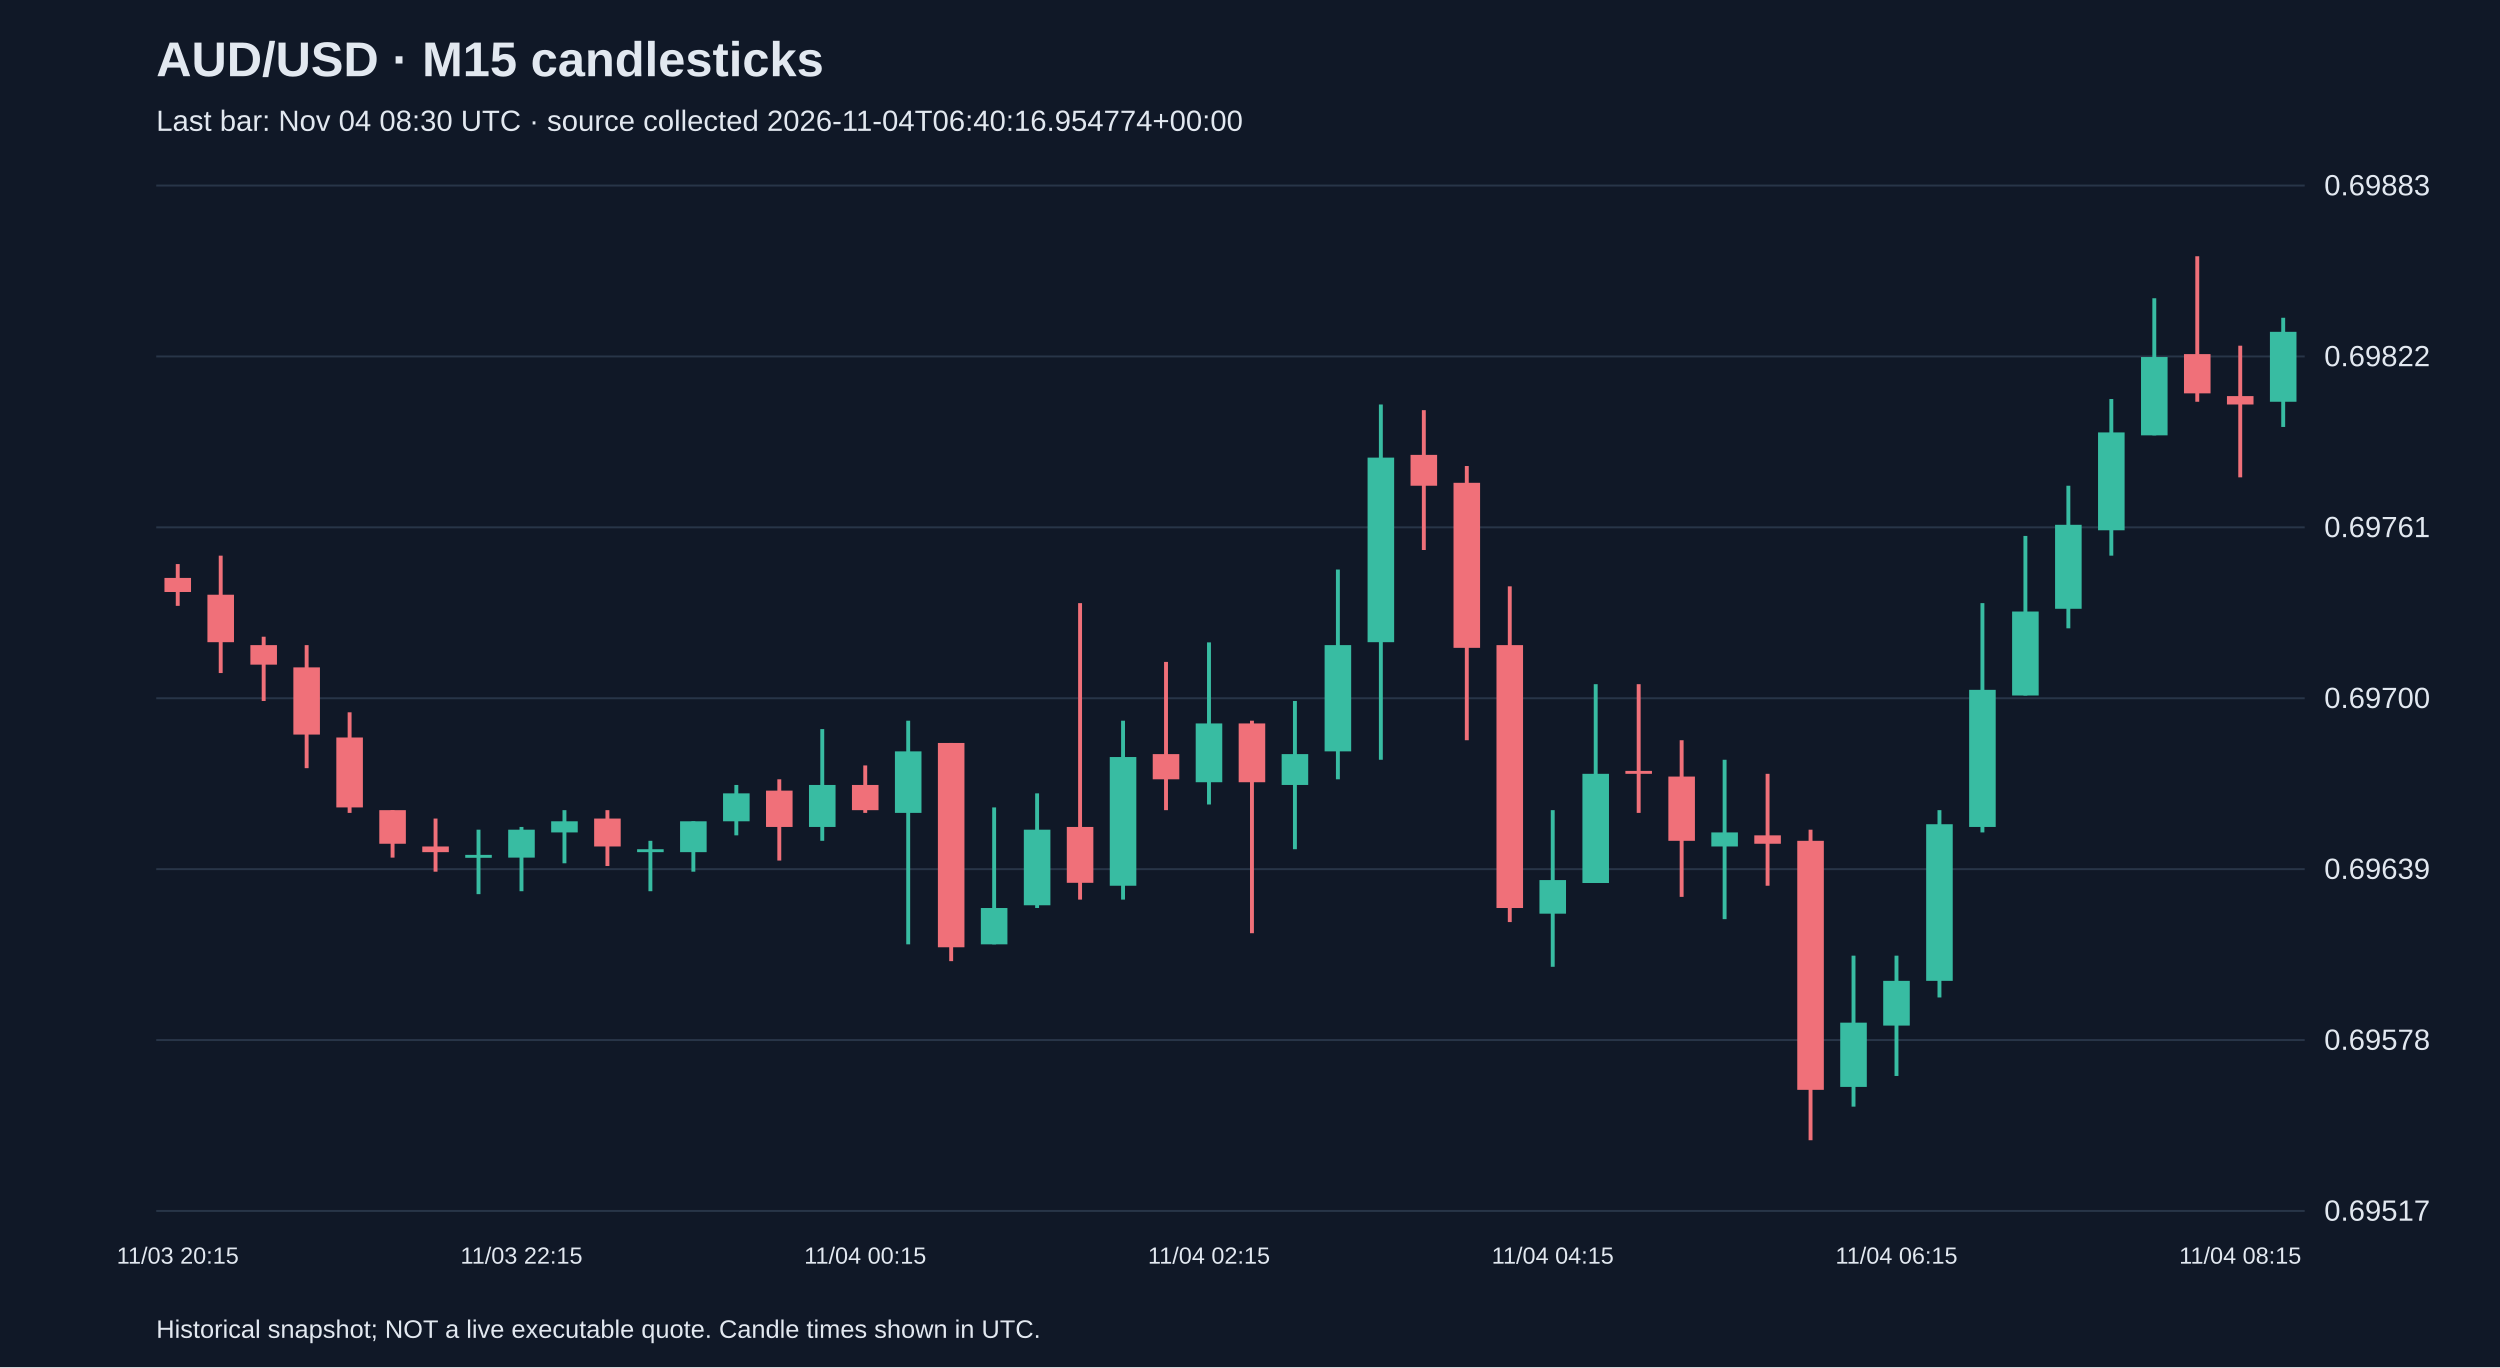
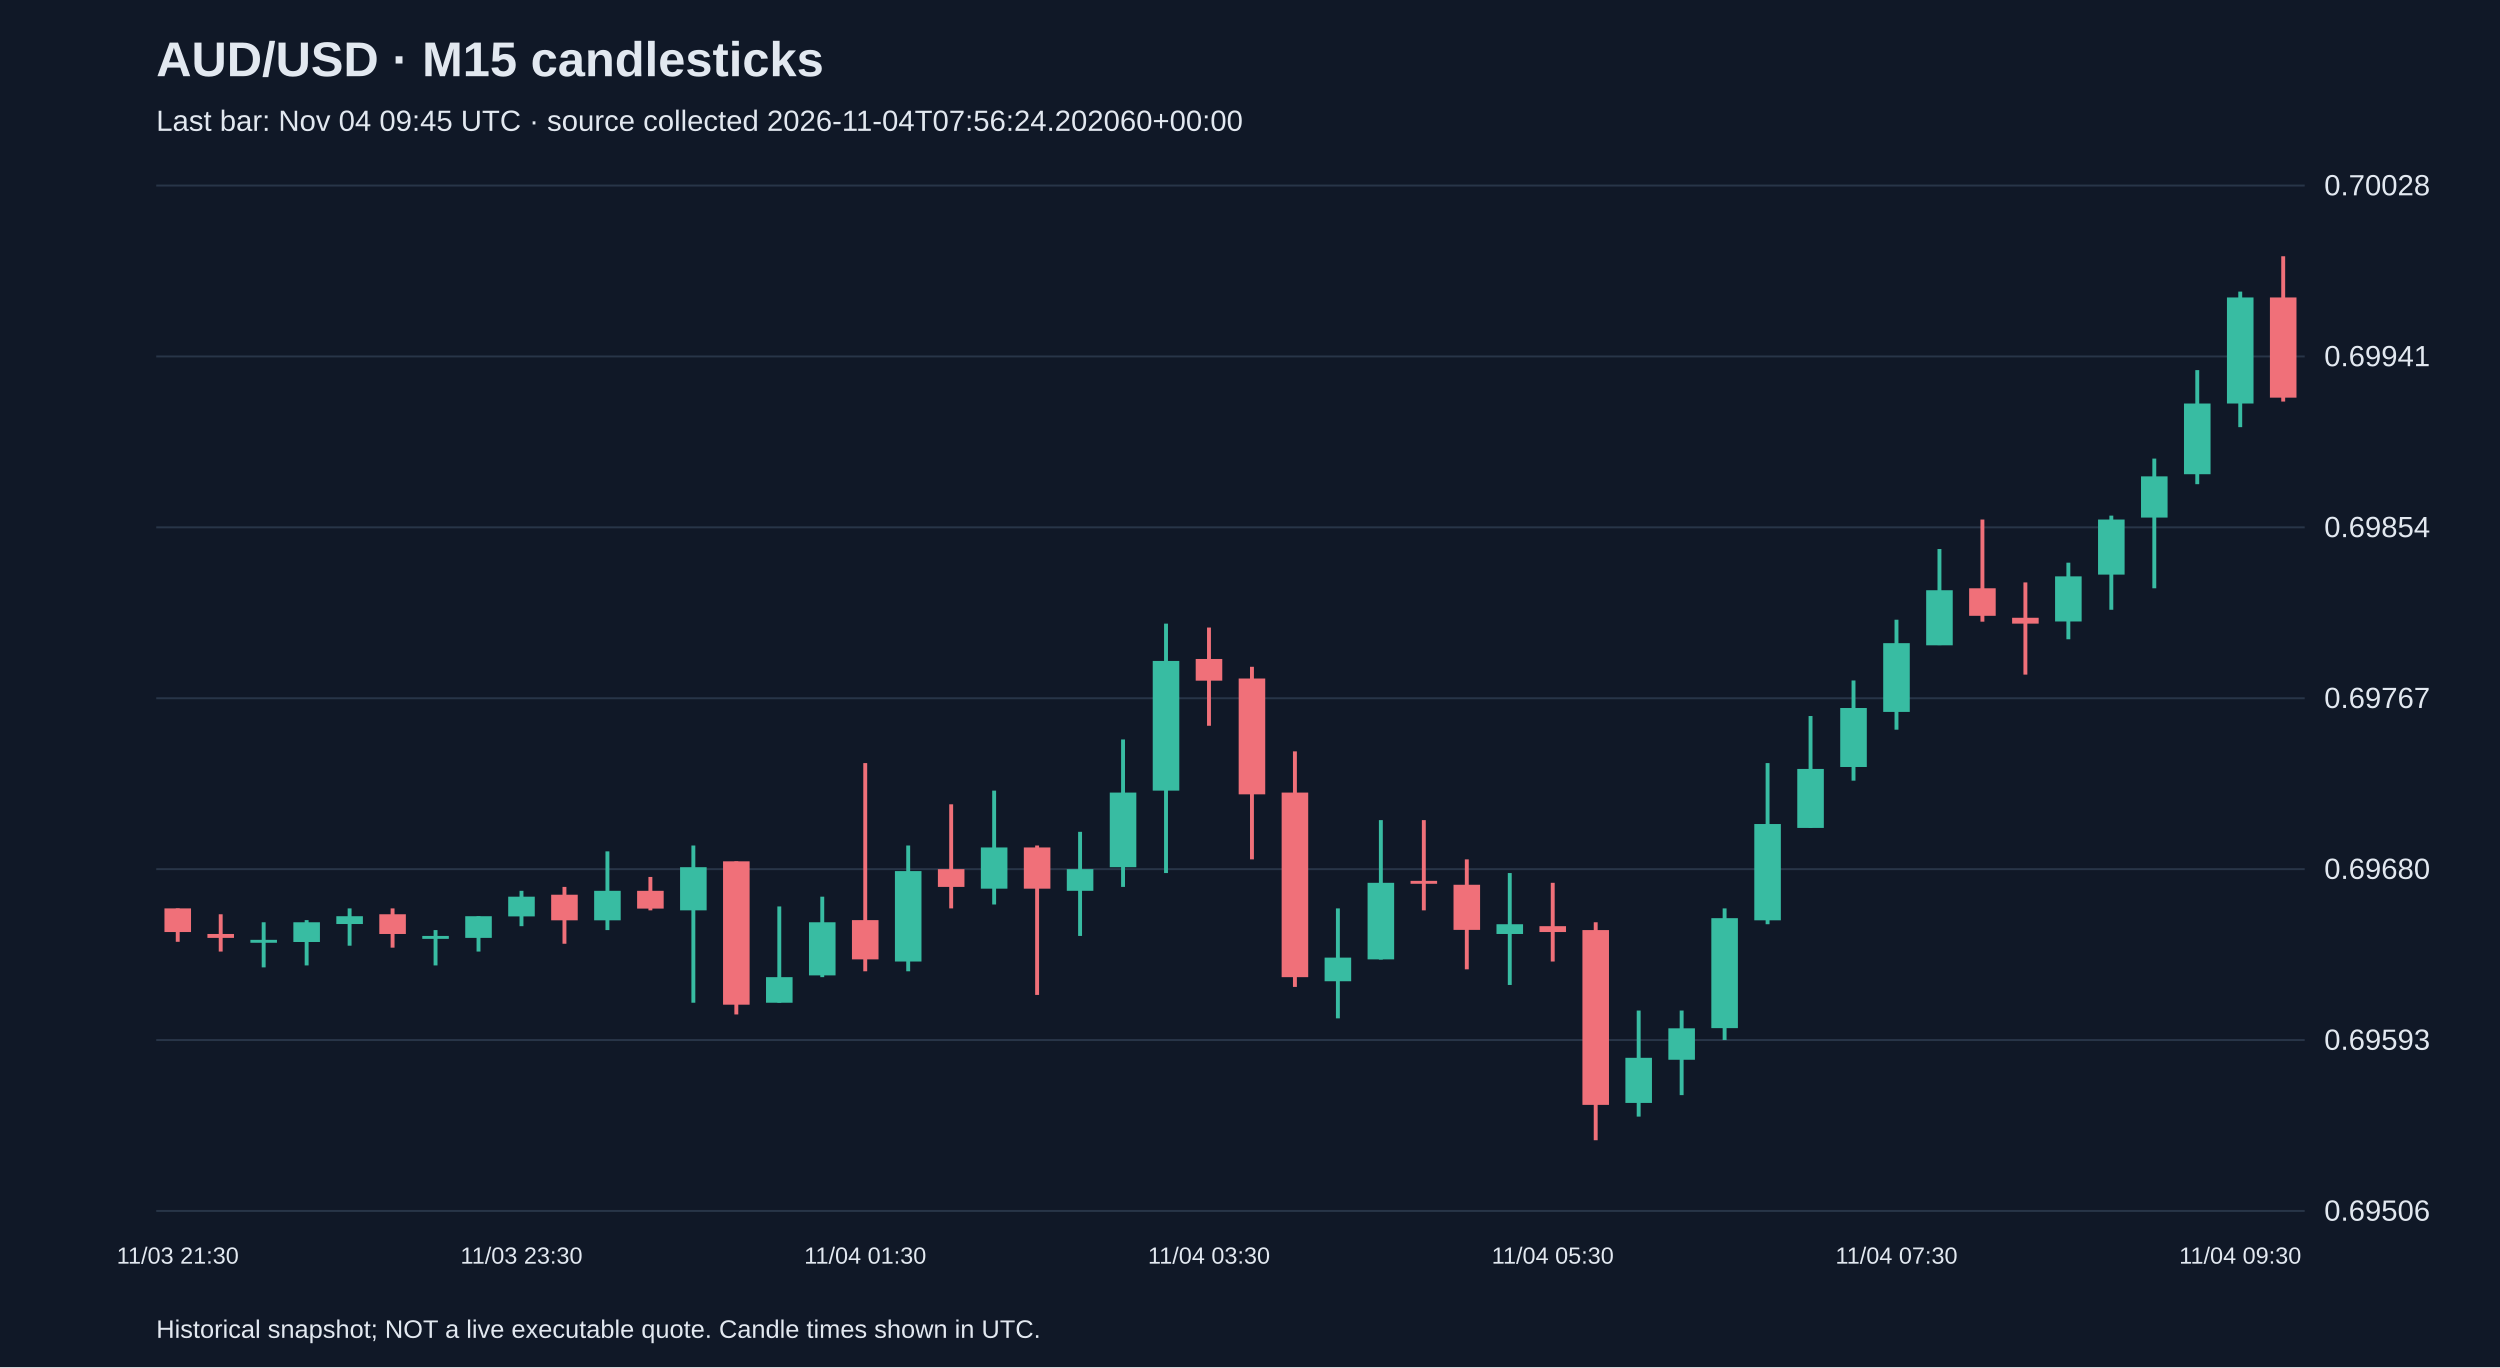
<svg xmlns="http://www.w3.org/2000/svg" viewBox="0 0 1280 700">
  <rect width="100%" height="100%" fill="#101827" />
  <style>text{font-family:Arial,sans-serif;fill:#e2e8f0}</style>
  <text x="80" y="39" font-size="25" font-weight="bold">AUD/USD · M15 candlesticks</text>
-   <text x="80" y="67" font-size="15" fill="#a6b1c5">Last bar: Nov 04 08:30 UTC · source collected 2026-11-04T06:40:16.954774+00:00</text>
+   <text x="80" y="67" font-size="15" fill="#a6b1c5">Last bar: Nov 04 09:45 UTC · source collected 2026-11-04T07:56:24.202060+00:00</text>
  <line x1="80" y1="620.0" x2="1180" y2="620.0" stroke="#283548" />
-   <text x="1190" y="625.0" font-size="15">0.69517</text>
+   <text x="1190" y="625.0" font-size="15">0.69506</text>
  <line x1="80" y1="532.5" x2="1180" y2="532.5" stroke="#283548" />
-   <text x="1190" y="537.5" font-size="15">0.69578</text>
+   <text x="1190" y="537.5" font-size="15">0.69593</text>
  <line x1="80" y1="445.0" x2="1180" y2="445.0" stroke="#283548" />
-   <text x="1190" y="450.0" font-size="15">0.69639</text>
+   <text x="1190" y="450.0" font-size="15">0.69680</text>
  <line x1="80" y1="357.5" x2="1180" y2="357.5" stroke="#283548" />
-   <text x="1190" y="362.5" font-size="15">0.69700</text>
+   <text x="1190" y="362.5" font-size="15">0.69767</text>
  <line x1="80" y1="270.0" x2="1180" y2="270.0" stroke="#283548" />
-   <text x="1190" y="275.0" font-size="15">0.69761</text>
+   <text x="1190" y="275.0" font-size="15">0.69854</text>
  <line x1="80" y1="182.5" x2="1180" y2="182.5" stroke="#283548" />
-   <text x="1190" y="187.5" font-size="15">0.69822</text>
+   <text x="1190" y="187.5" font-size="15">0.69941</text>
  <line x1="80" y1="95.0" x2="1180" y2="95.0" stroke="#283548" />
-   <text x="1190" y="100.0" font-size="15">0.69883</text>
-   <line x1="91.0" y1="288.8" x2="91.0" y2="310.2" stroke="#f07079" stroke-width="2" />
-   <rect x="84.2" y="295.9" width="13.6" height="7.2" fill="#f07079" />
-   <text x="91.0" y="647" text-anchor="middle" font-size="12">11/03 20:15</text>
-   <line x1="113.0" y1="284.5" x2="113.0" y2="344.6" stroke="#f07079" stroke-width="2" />
-   <rect x="106.2" y="304.5" width="13.6" height="24.3" fill="#f07079" />
-   <line x1="135.0" y1="326.0" x2="135.0" y2="358.9" stroke="#f07079" stroke-width="2" />
-   <rect x="128.2" y="330.3" width="13.6" height="10.0" fill="#f07079" />
-   <line x1="157.0" y1="330.3" x2="157.0" y2="393.3" stroke="#f07079" stroke-width="2" />
-   <rect x="150.2" y="341.7" width="13.6" height="34.4" fill="#f07079" />
-   <line x1="179.0" y1="364.7" x2="179.0" y2="416.2" stroke="#f07079" stroke-width="2" />
-   <rect x="172.2" y="377.6" width="13.6" height="35.8" fill="#f07079" />
-   <line x1="201.0" y1="414.8" x2="201.0" y2="439.1" stroke="#f07079" stroke-width="2" />
-   <rect x="194.2" y="414.8" width="13.6" height="17.2" fill="#f07079" />
-   <line x1="223.0" y1="419.1" x2="223.0" y2="446.3" stroke="#f07079" stroke-width="2" />
-   <rect x="216.2" y="433.4" width="13.6" height="2.9" fill="#f07079" />
-   <line x1="245.0" y1="424.8" x2="245.0" y2="457.8" stroke="#38bca2" stroke-width="2" />
-   <rect x="238.2" y="437.7" width="13.6" height="1.5" fill="#38bca2" />
-   <line x1="267.0" y1="423.4" x2="267.0" y2="456.3" stroke="#38bca2" stroke-width="2" />
-   <rect x="260.2" y="424.8" width="13.6" height="14.3" fill="#38bca2" />
-   <text x="267.0" y="647" text-anchor="middle" font-size="12">11/03 22:15</text>
-   <line x1="289.0" y1="414.8" x2="289.0" y2="442.0" stroke="#38bca2" stroke-width="2" />
-   <rect x="282.2" y="420.5" width="13.6" height="5.7" fill="#38bca2" />
-   <line x1="311.0" y1="414.8" x2="311.0" y2="443.4" stroke="#f07079" stroke-width="2" />
-   <rect x="304.2" y="419.1" width="13.6" height="14.3" fill="#f07079" />
-   <line x1="333.0" y1="430.5" x2="333.0" y2="456.3" stroke="#38bca2" stroke-width="2" />
-   <rect x="326.2" y="434.8" width="13.6" height="1.5" fill="#38bca2" />
-   <line x1="355.0" y1="420.5" x2="355.0" y2="446.3" stroke="#38bca2" stroke-width="2" />
-   <rect x="348.2" y="420.5" width="13.6" height="15.8" fill="#38bca2" />
-   <line x1="377.0" y1="401.9" x2="377.0" y2="427.7" stroke="#38bca2" stroke-width="2" />
-   <rect x="370.2" y="406.2" width="13.6" height="14.3" fill="#38bca2" />
-   <line x1="399.0" y1="399.0" x2="399.0" y2="440.6" stroke="#f07079" stroke-width="2" />
-   <rect x="392.2" y="404.8" width="13.6" height="18.6" fill="#f07079" />
-   <line x1="421.0" y1="373.3" x2="421.0" y2="430.5" stroke="#38bca2" stroke-width="2" />
-   <rect x="414.2" y="401.9" width="13.6" height="21.5" fill="#38bca2" />
-   <line x1="443.0" y1="391.9" x2="443.0" y2="416.2" stroke="#f07079" stroke-width="2" />
-   <rect x="436.2" y="401.9" width="13.6" height="12.9" fill="#f07079" />
-   <text x="443.0" y="647" text-anchor="middle" font-size="12">11/04 00:15</text>
-   <line x1="465.0" y1="369.0" x2="465.0" y2="483.5" stroke="#38bca2" stroke-width="2" />
-   <rect x="458.2" y="384.7" width="13.6" height="31.5" fill="#38bca2" />
-   <line x1="487.0" y1="380.4" x2="487.0" y2="492.1" stroke="#f07079" stroke-width="2" />
-   <rect x="480.2" y="380.4" width="13.6" height="104.6" fill="#f07079" />
-   <line x1="509.0" y1="413.4" x2="509.0" y2="483.5" stroke="#38bca2" stroke-width="2" />
-   <rect x="502.2" y="464.9" width="13.6" height="18.6" fill="#38bca2" />
-   <line x1="531.0" y1="406.2" x2="531.0" y2="464.9" stroke="#38bca2" stroke-width="2" />
-   <rect x="524.2" y="424.8" width="13.6" height="38.7" fill="#38bca2" />
-   <line x1="553.0" y1="308.8" x2="553.0" y2="460.6" stroke="#f07079" stroke-width="2" />
-   <rect x="546.2" y="423.4" width="13.6" height="28.6" fill="#f07079" />
-   <line x1="575.0" y1="369.0" x2="575.0" y2="460.6" stroke="#38bca2" stroke-width="2" />
-   <rect x="568.2" y="387.6" width="13.6" height="65.9" fill="#38bca2" />
-   <line x1="597.0" y1="338.9" x2="597.0" y2="414.8" stroke="#f07079" stroke-width="2" />
-   <rect x="590.2" y="386.1" width="13.6" height="12.9" fill="#f07079" />
-   <line x1="619.0" y1="328.9" x2="619.0" y2="411.9" stroke="#38bca2" stroke-width="2" />
-   <rect x="612.2" y="370.4" width="13.6" height="30.1" fill="#38bca2" />
-   <text x="619.0" y="647" text-anchor="middle" font-size="12">11/04 02:15</text>
-   <line x1="641.0" y1="369.0" x2="641.0" y2="477.8" stroke="#f07079" stroke-width="2" />
-   <rect x="634.2" y="370.4" width="13.6" height="30.1" fill="#f07079" />
-   <line x1="663.0" y1="358.9" x2="663.0" y2="434.8" stroke="#38bca2" stroke-width="2" />
-   <rect x="656.2" y="386.1" width="13.6" height="15.8" fill="#38bca2" />
-   <line x1="685.0" y1="291.6" x2="685.0" y2="399.0" stroke="#38bca2" stroke-width="2" />
-   <rect x="678.2" y="330.3" width="13.6" height="54.4" fill="#38bca2" />
-   <line x1="707.0" y1="207.1" x2="707.0" y2="389.0" stroke="#38bca2" stroke-width="2" />
-   <rect x="700.2" y="234.3" width="13.6" height="94.5" fill="#38bca2" />
-   <line x1="729.0" y1="210.0" x2="729.0" y2="281.6" stroke="#f07079" stroke-width="2" />
-   <rect x="722.2" y="232.9" width="13.6" height="15.8" fill="#f07079" />
-   <line x1="751.0" y1="238.6" x2="751.0" y2="379.0" stroke="#f07079" stroke-width="2" />
-   <rect x="744.2" y="247.2" width="13.6" height="84.5" fill="#f07079" />
-   <line x1="773.0" y1="300.2" x2="773.0" y2="472.1" stroke="#f07079" stroke-width="2" />
-   <rect x="766.2" y="330.3" width="13.6" height="134.6" fill="#f07079" />
-   <line x1="795.0" y1="414.8" x2="795.0" y2="495.0" stroke="#38bca2" stroke-width="2" />
-   <rect x="788.2" y="450.6" width="13.6" height="17.2" fill="#38bca2" />
-   <text x="795.0" y="647" text-anchor="middle" font-size="12">11/04 04:15</text>
-   <line x1="817.0" y1="350.3" x2="817.0" y2="452.0" stroke="#38bca2" stroke-width="2" />
-   <rect x="810.2" y="396.2" width="13.6" height="55.9" fill="#38bca2" />
-   <line x1="839.0" y1="350.3" x2="839.0" y2="416.2" stroke="#f07079" stroke-width="2" />
-   <rect x="832.2" y="394.7" width="13.6" height="1.5" fill="#f07079" />
-   <line x1="861.0" y1="379.0" x2="861.0" y2="459.2" stroke="#f07079" stroke-width="2" />
-   <rect x="854.2" y="397.6" width="13.6" height="32.9" fill="#f07079" />
-   <line x1="883.0" y1="389.0" x2="883.0" y2="470.6" stroke="#38bca2" stroke-width="2" />
-   <rect x="876.2" y="426.2" width="13.6" height="7.2" fill="#38bca2" />
-   <line x1="905.0" y1="396.2" x2="905.0" y2="453.5" stroke="#f07079" stroke-width="2" />
-   <rect x="898.2" y="427.7" width="13.6" height="4.3" fill="#f07079" />
-   <line x1="927.0" y1="424.8" x2="927.0" y2="583.8" stroke="#f07079" stroke-width="2" />
-   <rect x="920.2" y="430.5" width="13.6" height="127.5" fill="#f07079" />
-   <line x1="949.0" y1="489.3" x2="949.0" y2="566.6" stroke="#38bca2" stroke-width="2" />
-   <rect x="942.2" y="523.6" width="13.6" height="32.9" fill="#38bca2" />
-   <line x1="971.0" y1="489.3" x2="971.0" y2="550.9" stroke="#38bca2" stroke-width="2" />
-   <rect x="964.2" y="502.2" width="13.6" height="22.9" fill="#38bca2" />
-   <text x="971.0" y="647" text-anchor="middle" font-size="12">11/04 06:15</text>
-   <line x1="993.0" y1="414.8" x2="993.0" y2="510.7" stroke="#38bca2" stroke-width="2" />
-   <rect x="986.2" y="422.0" width="13.6" height="80.2" fill="#38bca2" />
-   <line x1="1015.0" y1="308.8" x2="1015.0" y2="426.2" stroke="#38bca2" stroke-width="2" />
-   <rect x="1008.2" y="353.2" width="13.6" height="70.2" fill="#38bca2" />
-   <line x1="1037.0" y1="274.4" x2="1037.0" y2="356.1" stroke="#38bca2" stroke-width="2" />
-   <rect x="1030.2" y="313.1" width="13.6" height="43.0" fill="#38bca2" />
-   <line x1="1059.0" y1="248.7" x2="1059.0" y2="321.7" stroke="#38bca2" stroke-width="2" />
-   <rect x="1052.2" y="268.7" width="13.6" height="43.0" fill="#38bca2" />
-   <line x1="1081.0" y1="204.3" x2="1081.0" y2="284.5" stroke="#38bca2" stroke-width="2" />
-   <rect x="1074.2" y="221.4" width="13.6" height="50.1" fill="#38bca2" />
-   <line x1="1103.0" y1="152.7" x2="1103.0" y2="222.9" stroke="#38bca2" stroke-width="2" />
-   <rect x="1096.2" y="182.8" width="13.6" height="40.1" fill="#38bca2" />
-   <line x1="1125.0" y1="131.2" x2="1125.0" y2="205.7" stroke="#f07079" stroke-width="2" />
-   <rect x="1118.2" y="181.3" width="13.6" height="20.1" fill="#f07079" />
-   <line x1="1147.0" y1="177.0" x2="1147.0" y2="244.4" stroke="#f07079" stroke-width="2" />
-   <rect x="1140.2" y="202.8" width="13.6" height="4.3" fill="#f07079" />
-   <text x="1147.0" y="647" text-anchor="middle" font-size="12">11/04 08:15</text>
-   <line x1="1169.0" y1="162.7" x2="1169.0" y2="218.6" stroke="#38bca2" stroke-width="2" />
-   <rect x="1162.2" y="169.9" width="13.6" height="35.8" fill="#38bca2" />
+   <text x="1190" y="100.0" font-size="15">0.70028</text>
+   <line x1="91.0" y1="465.1" x2="91.0" y2="482.2" stroke="#f07079" stroke-width="2" />
+   <rect x="84.2" y="465.1" width="13.6" height="12.1" fill="#f07079" />
+   <text x="91.0" y="647" text-anchor="middle" font-size="12">11/03 21:30</text>
+   <line x1="113.0" y1="468.1" x2="113.0" y2="487.2" stroke="#f07079" stroke-width="2" />
+   <rect x="106.2" y="478.2" width="13.6" height="2.0" fill="#f07079" />
+   <line x1="135.0" y1="472.2" x2="135.0" y2="495.3" stroke="#38bca2" stroke-width="2" />
+   <rect x="128.2" y="481.2" width="13.6" height="1.5" fill="#38bca2" />
+   <line x1="157.0" y1="471.1" x2="157.0" y2="494.3" stroke="#38bca2" stroke-width="2" />
+   <rect x="150.2" y="472.2" width="13.6" height="10.1" fill="#38bca2" />
+   <line x1="179.0" y1="465.1" x2="179.0" y2="484.2" stroke="#38bca2" stroke-width="2" />
+   <rect x="172.2" y="469.1" width="13.6" height="4.0" fill="#38bca2" />
+   <line x1="201.0" y1="465.1" x2="201.0" y2="485.2" stroke="#f07079" stroke-width="2" />
+   <rect x="194.2" y="468.1" width="13.6" height="10.1" fill="#f07079" />
+   <line x1="223.0" y1="476.2" x2="223.0" y2="494.3" stroke="#38bca2" stroke-width="2" />
+   <rect x="216.2" y="479.2" width="13.6" height="1.5" fill="#38bca2" />
+   <line x1="245.0" y1="469.1" x2="245.0" y2="487.2" stroke="#38bca2" stroke-width="2" />
+   <rect x="238.2" y="469.1" width="13.6" height="11.1" fill="#38bca2" />
+   <line x1="267.0" y1="456.1" x2="267.0" y2="474.2" stroke="#38bca2" stroke-width="2" />
+   <rect x="260.2" y="459.1" width="13.6" height="10.1" fill="#38bca2" />
+   <text x="267.0" y="647" text-anchor="middle" font-size="12">11/03 23:30</text>
+   <line x1="289.0" y1="454.1" x2="289.0" y2="483.2" stroke="#f07079" stroke-width="2" />
+   <rect x="282.2" y="458.1" width="13.6" height="13.1" fill="#f07079" />
+   <line x1="311.0" y1="435.9" x2="311.0" y2="476.2" stroke="#38bca2" stroke-width="2" />
+   <rect x="304.2" y="456.1" width="13.6" height="15.1" fill="#38bca2" />
+   <line x1="333.0" y1="449.0" x2="333.0" y2="466.1" stroke="#f07079" stroke-width="2" />
+   <rect x="326.2" y="456.1" width="13.6" height="9.1" fill="#f07079" />
+   <line x1="355.0" y1="432.9" x2="355.0" y2="513.4" stroke="#38bca2" stroke-width="2" />
+   <rect x="348.2" y="444.0" width="13.6" height="22.1" fill="#38bca2" />
+   <line x1="377.0" y1="441.0" x2="377.0" y2="519.4" stroke="#f07079" stroke-width="2" />
+   <rect x="370.2" y="441.0" width="13.6" height="73.4" fill="#f07079" />
+   <line x1="399.0" y1="464.1" x2="399.0" y2="513.4" stroke="#38bca2" stroke-width="2" />
+   <rect x="392.2" y="500.3" width="13.6" height="13.1" fill="#38bca2" />
+   <line x1="421.0" y1="459.1" x2="421.0" y2="500.3" stroke="#38bca2" stroke-width="2" />
+   <rect x="414.2" y="472.2" width="13.6" height="27.2" fill="#38bca2" />
+   <line x1="443.0" y1="390.7" x2="443.0" y2="497.3" stroke="#f07079" stroke-width="2" />
+   <rect x="436.2" y="471.1" width="13.6" height="20.1" fill="#f07079" />
+   <text x="443.0" y="647" text-anchor="middle" font-size="12">11/04 01:30</text>
+   <line x1="465.0" y1="432.9" x2="465.0" y2="497.3" stroke="#38bca2" stroke-width="2" />
+   <rect x="458.2" y="446.0" width="13.6" height="46.3" fill="#38bca2" />
+   <line x1="487.0" y1="411.8" x2="487.0" y2="465.1" stroke="#f07079" stroke-width="2" />
+   <rect x="480.2" y="445.0" width="13.6" height="9.1" fill="#f07079" />
+   <line x1="509.0" y1="404.8" x2="509.0" y2="463.1" stroke="#38bca2" stroke-width="2" />
+   <rect x="502.2" y="433.9" width="13.6" height="21.1" fill="#38bca2" />
+   <line x1="531.0" y1="432.9" x2="531.0" y2="509.4" stroke="#f07079" stroke-width="2" />
+   <rect x="524.2" y="433.9" width="13.6" height="21.1" fill="#f07079" />
+   <line x1="553.0" y1="425.9" x2="553.0" y2="479.2" stroke="#38bca2" stroke-width="2" />
+   <rect x="546.2" y="445.0" width="13.6" height="11.1" fill="#38bca2" />
+   <line x1="575.0" y1="378.6" x2="575.0" y2="454.1" stroke="#38bca2" stroke-width="2" />
+   <rect x="568.2" y="405.8" width="13.6" height="38.2" fill="#38bca2" />
+   <line x1="597.0" y1="319.3" x2="597.0" y2="447.0" stroke="#38bca2" stroke-width="2" />
+   <rect x="590.2" y="338.4" width="13.6" height="66.4" fill="#38bca2" />
+   <line x1="619.0" y1="321.3" x2="619.0" y2="371.6" stroke="#f07079" stroke-width="2" />
+   <rect x="612.2" y="337.4" width="13.6" height="11.1" fill="#f07079" />
+   <text x="619.0" y="647" text-anchor="middle" font-size="12">11/04 03:30</text>
+   <line x1="641.0" y1="341.4" x2="641.0" y2="440.0" stroke="#f07079" stroke-width="2" />
+   <rect x="634.2" y="347.4" width="13.6" height="59.3" fill="#f07079" />
+   <line x1="663.0" y1="384.7" x2="663.0" y2="505.3" stroke="#f07079" stroke-width="2" />
+   <rect x="656.2" y="405.8" width="13.6" height="94.5" fill="#f07079" />
+   <line x1="685.0" y1="465.1" x2="685.0" y2="521.4" stroke="#38bca2" stroke-width="2" />
+   <rect x="678.2" y="490.3" width="13.6" height="12.1" fill="#38bca2" />
+   <line x1="707.0" y1="419.9" x2="707.0" y2="491.3" stroke="#38bca2" stroke-width="2" />
+   <rect x="700.2" y="452.0" width="13.6" height="39.2" fill="#38bca2" />
+   <line x1="729.0" y1="419.9" x2="729.0" y2="466.1" stroke="#f07079" stroke-width="2" />
+   <rect x="722.2" y="451.0" width="13.6" height="1.5" fill="#f07079" />
+   <line x1="751.0" y1="440.0" x2="751.0" y2="496.3" stroke="#f07079" stroke-width="2" />
+   <rect x="744.2" y="453.0" width="13.6" height="23.1" fill="#f07079" />
+   <line x1="773.0" y1="447.0" x2="773.0" y2="504.3" stroke="#38bca2" stroke-width="2" />
+   <rect x="766.2" y="473.2" width="13.6" height="5.0" fill="#38bca2" />
+   <line x1="795.0" y1="452.0" x2="795.0" y2="492.3" stroke="#f07079" stroke-width="2" />
+   <rect x="788.2" y="474.2" width="13.6" height="3.0" fill="#f07079" />
+   <text x="795.0" y="647" text-anchor="middle" font-size="12">11/04 05:30</text>
+   <line x1="817.0" y1="472.2" x2="817.0" y2="583.8" stroke="#f07079" stroke-width="2" />
+   <rect x="810.2" y="476.2" width="13.6" height="89.5" fill="#f07079" />
+   <line x1="839.0" y1="517.4" x2="839.0" y2="571.7" stroke="#38bca2" stroke-width="2" />
+   <rect x="832.2" y="541.6" width="13.6" height="23.1" fill="#38bca2" />
+   <line x1="861.0" y1="517.4" x2="861.0" y2="560.7" stroke="#38bca2" stroke-width="2" />
+   <rect x="854.2" y="526.5" width="13.6" height="16.1" fill="#38bca2" />
+   <line x1="883.0" y1="465.1" x2="883.0" y2="532.5" stroke="#38bca2" stroke-width="2" />
+   <rect x="876.2" y="470.1" width="13.6" height="56.3" fill="#38bca2" />
+   <line x1="905.0" y1="390.7" x2="905.0" y2="473.2" stroke="#38bca2" stroke-width="2" />
+   <rect x="898.2" y="421.9" width="13.6" height="49.3" fill="#38bca2" />
+   <line x1="927.0" y1="366.6" x2="927.0" y2="423.9" stroke="#38bca2" stroke-width="2" />
+   <rect x="920.2" y="393.7" width="13.6" height="30.2" fill="#38bca2" />
+   <line x1="949.0" y1="348.4" x2="949.0" y2="399.7" stroke="#38bca2" stroke-width="2" />
+   <rect x="942.2" y="362.5" width="13.6" height="30.2" fill="#38bca2" />
+   <line x1="971.0" y1="317.3" x2="971.0" y2="373.6" stroke="#38bca2" stroke-width="2" />
+   <rect x="964.2" y="329.3" width="13.6" height="35.2" fill="#38bca2" />
+   <text x="971.0" y="647" text-anchor="middle" font-size="12">11/04 07:30</text>
+   <line x1="993.0" y1="281.1" x2="993.0" y2="330.3" stroke="#38bca2" stroke-width="2" />
+   <rect x="986.2" y="302.2" width="13.6" height="28.2" fill="#38bca2" />
+   <line x1="1015.0" y1="266.0" x2="1015.0" y2="318.3" stroke="#f07079" stroke-width="2" />
+   <rect x="1008.2" y="301.2" width="13.6" height="14.1" fill="#f07079" />
+   <line x1="1037.0" y1="298.2" x2="1037.0" y2="345.4" stroke="#f07079" stroke-width="2" />
+   <rect x="1030.2" y="316.3" width="13.6" height="3.0" fill="#f07079" />
+   <line x1="1059.0" y1="288.1" x2="1059.0" y2="327.3" stroke="#38bca2" stroke-width="2" />
+   <rect x="1052.2" y="295.1" width="13.6" height="23.1" fill="#38bca2" />
+   <line x1="1081.0" y1="264.0" x2="1081.0" y2="312.2" stroke="#38bca2" stroke-width="2" />
+   <rect x="1074.2" y="266.0" width="13.6" height="28.2" fill="#38bca2" />
+   <line x1="1103.0" y1="234.8" x2="1103.0" y2="301.2" stroke="#38bca2" stroke-width="2" />
+   <rect x="1096.2" y="243.9" width="13.6" height="21.1" fill="#38bca2" />
+   <line x1="1125.0" y1="189.5" x2="1125.0" y2="247.9" stroke="#38bca2" stroke-width="2" />
+   <rect x="1118.2" y="206.6" width="13.6" height="36.2" fill="#38bca2" />
+   <line x1="1147.0" y1="149.3" x2="1147.0" y2="218.7" stroke="#38bca2" stroke-width="2" />
+   <rect x="1140.2" y="152.3" width="13.6" height="54.3" fill="#38bca2" />
+   <text x="1147.0" y="647" text-anchor="middle" font-size="12">11/04 09:30</text>
+   <line x1="1169.0" y1="131.2" x2="1169.0" y2="205.6" stroke="#f07079" stroke-width="2" />
+   <rect x="1162.2" y="152.3" width="13.6" height="51.3" fill="#f07079" />
  <text x="80" y="685" font-size="13">Historical snapshot; NOT a live executable quote. Candle times shown in UTC.</text>
</svg>
